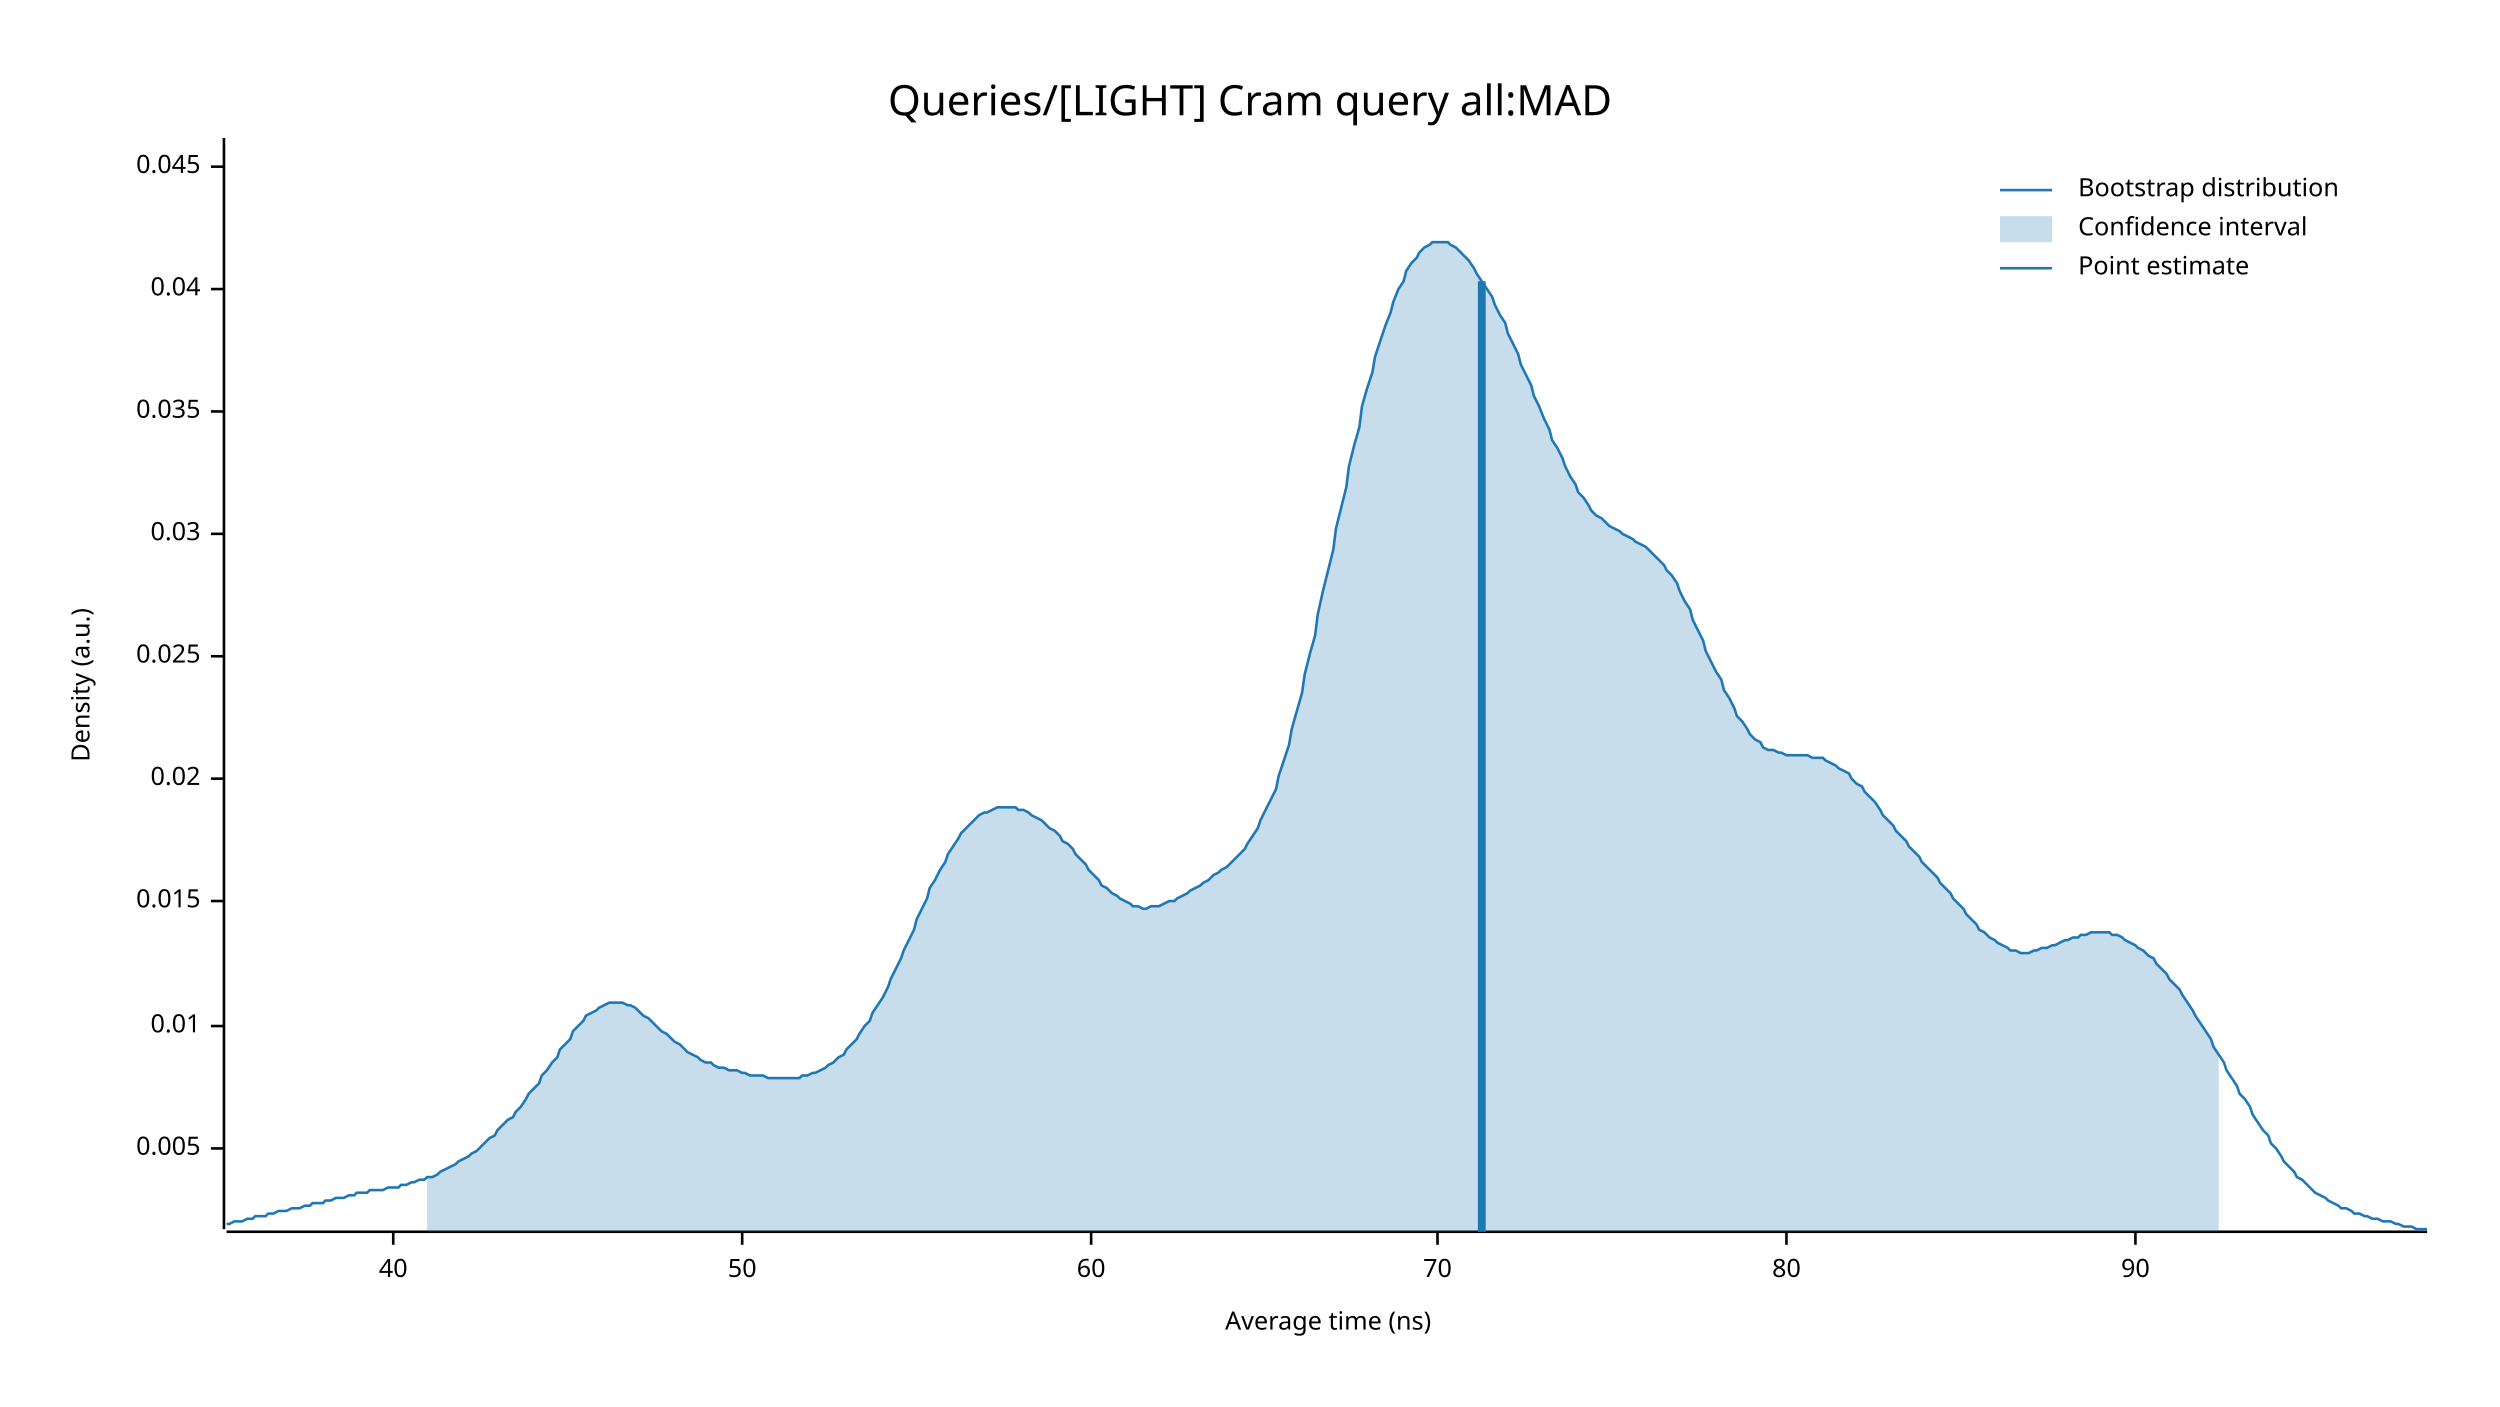
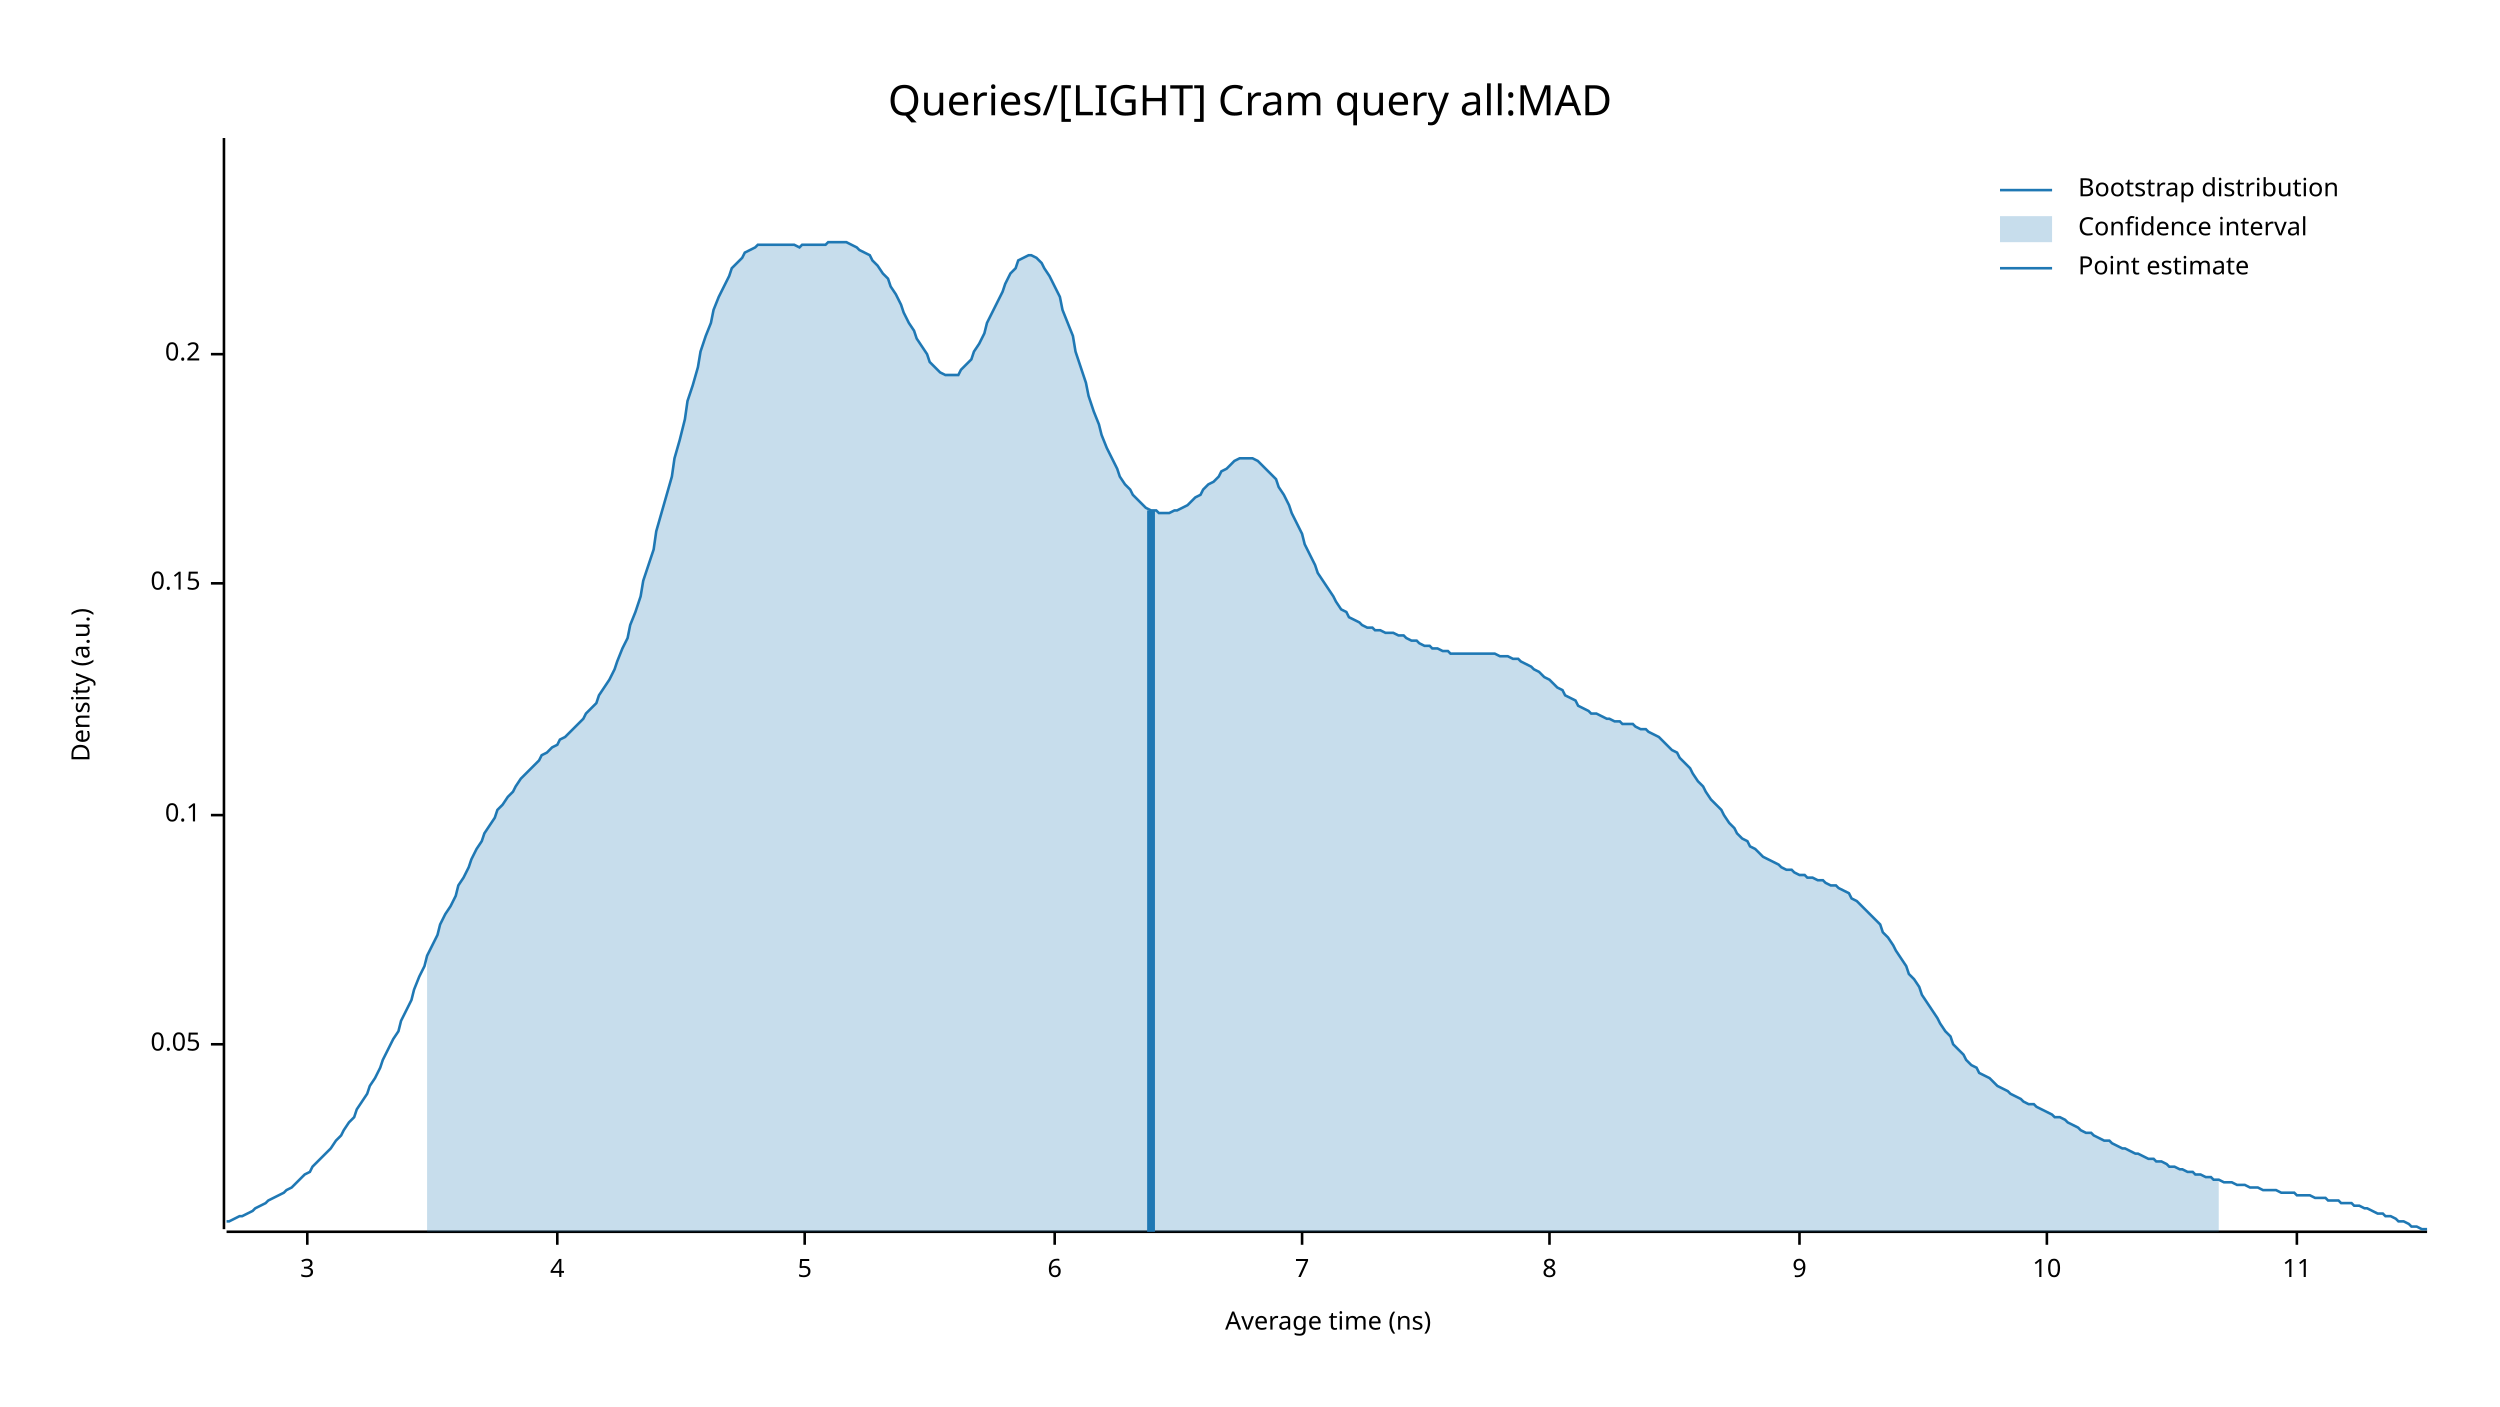
<svg xmlns="http://www.w3.org/2000/svg" width="960" height="540" viewBox="0 0 960 540">
  <text x="480" y="32" dy="0.76em" text-anchor="middle" font-family="sans-serif" font-size="16.129" opacity="1" fill="#000000">
Queries/[LIGHT] Cram query all:MAD
</text>
  <text x="27" y="263" dy="0.76em" text-anchor="middle" font-family="sans-serif" font-size="9.677" opacity="1" fill="#000000" transform="rotate(270, 27, 263)">
Density (a.u.)
</text>
  <text x="510" y="513" dy="-0.5ex" text-anchor="middle" font-family="sans-serif" font-size="9.677" opacity="1" fill="#000000">
Average time (ns)
</text>
  <polyline fill="none" opacity="1" stroke="#000000" stroke-width="1" points="86,53 86,472 " />
-   <text x="77" y="441" dy="0.5ex" text-anchor="end" font-family="sans-serif" font-size="9.677" opacity="1" fill="#000000">
- 0.005
+   <text x="77" y="401" dy="0.5ex" text-anchor="end" font-family="sans-serif" font-size="9.677" opacity="1" fill="#000000">
+ 0.05
</text>
-   <polyline fill="none" opacity="1" stroke="#000000" stroke-width="1" points="81,441 86,441 " />
-   <text x="77" y="394" dy="0.5ex" text-anchor="end" font-family="sans-serif" font-size="9.677" opacity="1" fill="#000000">
- 0.01
+   <polyline fill="none" opacity="1" stroke="#000000" stroke-width="1" points="81,401 86,401 " />
+   <text x="77" y="313" dy="0.5ex" text-anchor="end" font-family="sans-serif" font-size="9.677" opacity="1" fill="#000000">
+ 0.1
</text>
-   <polyline fill="none" opacity="1" stroke="#000000" stroke-width="1" points="81,394 86,394 " />
-   <text x="77" y="346" dy="0.5ex" text-anchor="end" font-family="sans-serif" font-size="9.677" opacity="1" fill="#000000">
- 0.015
+   <polyline fill="none" opacity="1" stroke="#000000" stroke-width="1" points="81,313 86,313 " />
+   <text x="77" y="224" dy="0.5ex" text-anchor="end" font-family="sans-serif" font-size="9.677" opacity="1" fill="#000000">
+ 0.15
</text>
-   <polyline fill="none" opacity="1" stroke="#000000" stroke-width="1" points="81,346 86,346 " />
-   <text x="77" y="299" dy="0.5ex" text-anchor="end" font-family="sans-serif" font-size="9.677" opacity="1" fill="#000000">
- 0.02
+   <polyline fill="none" opacity="1" stroke="#000000" stroke-width="1" points="81,224 86,224 " />
+   <text x="77" y="136" dy="0.5ex" text-anchor="end" font-family="sans-serif" font-size="9.677" opacity="1" fill="#000000">
+ 0.2
</text>
-   <polyline fill="none" opacity="1" stroke="#000000" stroke-width="1" points="81,299 86,299 " />
-   <text x="77" y="252" dy="0.5ex" text-anchor="end" font-family="sans-serif" font-size="9.677" opacity="1" fill="#000000">
- 0.025
+   <polyline fill="none" opacity="1" stroke="#000000" stroke-width="1" points="81,136 86,136 " />
+   <polyline fill="none" opacity="1" stroke="#000000" stroke-width="1" points="87,473 932,473 " />
+   <text x="118" y="483" dy="0.76em" text-anchor="middle" font-family="sans-serif" font-size="9.677" opacity="1" fill="#000000">
+ 3
</text>
-   <polyline fill="none" opacity="1" stroke="#000000" stroke-width="1" points="81,252 86,252 " />
-   <text x="77" y="205" dy="0.5ex" text-anchor="end" font-family="sans-serif" font-size="9.677" opacity="1" fill="#000000">
- 0.03
+   <polyline fill="none" opacity="1" stroke="#000000" stroke-width="1" points="118,473 118,478 " />
+   <text x="214" y="483" dy="0.76em" text-anchor="middle" font-family="sans-serif" font-size="9.677" opacity="1" fill="#000000">
+ 4
</text>
-   <polyline fill="none" opacity="1" stroke="#000000" stroke-width="1" points="81,205 86,205 " />
-   <text x="77" y="158" dy="0.5ex" text-anchor="end" font-family="sans-serif" font-size="9.677" opacity="1" fill="#000000">
- 0.035
+   <polyline fill="none" opacity="1" stroke="#000000" stroke-width="1" points="214,473 214,478 " />
+   <text x="309" y="483" dy="0.76em" text-anchor="middle" font-family="sans-serif" font-size="9.677" opacity="1" fill="#000000">
+ 5
</text>
-   <polyline fill="none" opacity="1" stroke="#000000" stroke-width="1" points="81,158 86,158 " />
-   <text x="77" y="111" dy="0.5ex" text-anchor="end" font-family="sans-serif" font-size="9.677" opacity="1" fill="#000000">
- 0.04
+   <polyline fill="none" opacity="1" stroke="#000000" stroke-width="1" points="309,473 309,478 " />
+   <text x="405" y="483" dy="0.76em" text-anchor="middle" font-family="sans-serif" font-size="9.677" opacity="1" fill="#000000">
+ 6
</text>
-   <polyline fill="none" opacity="1" stroke="#000000" stroke-width="1" points="81,111 86,111 " />
-   <text x="77" y="64" dy="0.5ex" text-anchor="end" font-family="sans-serif" font-size="9.677" opacity="1" fill="#000000">
- 0.045
+   <polyline fill="none" opacity="1" stroke="#000000" stroke-width="1" points="405,473 405,478 " />
+   <text x="500" y="483" dy="0.76em" text-anchor="middle" font-family="sans-serif" font-size="9.677" opacity="1" fill="#000000">
+ 7
</text>
-   <polyline fill="none" opacity="1" stroke="#000000" stroke-width="1" points="81,64 86,64 " />
-   <polyline fill="none" opacity="1" stroke="#000000" stroke-width="1" points="87,473 932,473 " />
-   <text x="151" y="483" dy="0.76em" text-anchor="middle" font-family="sans-serif" font-size="9.677" opacity="1" fill="#000000">
- 40
+   <polyline fill="none" opacity="1" stroke="#000000" stroke-width="1" points="500,473 500,478 " />
+   <text x="595" y="483" dy="0.76em" text-anchor="middle" font-family="sans-serif" font-size="9.677" opacity="1" fill="#000000">
+ 8
</text>
-   <polyline fill="none" opacity="1" stroke="#000000" stroke-width="1" points="151,473 151,478 " />
-   <text x="285" y="483" dy="0.76em" text-anchor="middle" font-family="sans-serif" font-size="9.677" opacity="1" fill="#000000">
- 50
+   <polyline fill="none" opacity="1" stroke="#000000" stroke-width="1" points="595,473 595,478 " />
+   <text x="691" y="483" dy="0.76em" text-anchor="middle" font-family="sans-serif" font-size="9.677" opacity="1" fill="#000000">
+ 9
</text>
-   <polyline fill="none" opacity="1" stroke="#000000" stroke-width="1" points="285,473 285,478 " />
-   <text x="419" y="483" dy="0.76em" text-anchor="middle" font-family="sans-serif" font-size="9.677" opacity="1" fill="#000000">
- 60
+   <polyline fill="none" opacity="1" stroke="#000000" stroke-width="1" points="691,473 691,478 " />
+   <text x="786" y="483" dy="0.76em" text-anchor="middle" font-family="sans-serif" font-size="9.677" opacity="1" fill="#000000">
+ 10
</text>
-   <polyline fill="none" opacity="1" stroke="#000000" stroke-width="1" points="419,473 419,478 " />
-   <text x="552" y="483" dy="0.76em" text-anchor="middle" font-family="sans-serif" font-size="9.677" opacity="1" fill="#000000">
- 70
+   <polyline fill="none" opacity="1" stroke="#000000" stroke-width="1" points="786,473 786,478 " />
+   <text x="882" y="483" dy="0.76em" text-anchor="middle" font-family="sans-serif" font-size="9.677" opacity="1" fill="#000000">
+ 11
</text>
-   <polyline fill="none" opacity="1" stroke="#000000" stroke-width="1" points="552,473 552,478 " />
-   <text x="686" y="483" dy="0.76em" text-anchor="middle" font-family="sans-serif" font-size="9.677" opacity="1" fill="#000000">
- 80
- </text>
-   <polyline fill="none" opacity="1" stroke="#000000" stroke-width="1" points="686,473 686,478 " />
-   <text x="820" y="483" dy="0.76em" text-anchor="middle" font-family="sans-serif" font-size="9.677" opacity="1" fill="#000000">
- 90
- </text>
-   <polyline fill="none" opacity="1" stroke="#000000" stroke-width="1" points="820,473 820,478 " />
-   <polyline fill="none" opacity="1" stroke="#1F78B4" stroke-width="1" points="87,470 88,470 90,469 92,469 93,469 95,468 97,468 98,467 100,467 102,467 103,466 105,466 107,465 109,465 110,465 112,464 114,464 115,464 117,463 119,463 120,462 122,462 124,462 125,461 127,461 129,460 131,460 132,460 134,459 136,459 137,458 139,458 141,458 142,457 144,457 146,457 147,457 149,456 151,456 153,456 154,455 156,455 158,454 159,454 161,453 163,453 164,452 166,452 168,451 169,450 171,449 173,448 175,447 176,446 178,445 180,444 181,443 183,442 185,440 186,439 188,437 190,436 191,434 193,432 195,430 197,429 198,427 200,425 202,422 203,420 205,418 207,416 208,413 210,411 212,408 214,406 215,403 217,401 219,399 220,396 222,394 224,392 225,390 227,389 229,388 230,387 232,386 234,385 236,385 237,385 239,385 241,386 242,386 244,387 246,389 247,390 249,391 251,393 252,394 254,396 256,397 258,399 259,400 261,401 263,403 264,404 266,405 268,406 269,407 271,408 273,408 274,409 276,410 278,410 280,411 281,411 283,411 285,412 286,412 288,413 290,413 291,413 293,413 295,414 296,414 298,414 300,414 302,414 303,414 305,414 307,414 308,413 310,413 312,412 313,412 315,411 317,410 318,409 320,408 322,406 324,405 325,403 327,401 329,399 330,397 332,394 334,392 335,389 337,386 339,383 341,379 342,376 344,372 346,368 347,365 349,361 351,357 352,353 354,349 356,345 357,341 359,338 361,334 363,331 364,328 366,325 368,322 369,320 371,318 373,316 374,315 376,313 378,312 379,312 381,311 383,310 385,310 386,310 388,310 390,310 391,311 393,311 395,312 396,313 398,314 400,315 401,316 403,318 405,319 407,321 408,323 410,324 412,326 413,328 415,330 417,332 418,334 420,336 422,338 423,340 425,341 427,343 429,344 430,345 432,346 434,347 435,348 437,348 439,349 440,349 442,348 444,348 445,348 447,347 449,346 451,346 452,345 454,344 456,343 457,342 459,341 461,340 462,339 464,338 466,336 468,335 469,334 471,333 473,331 474,330 476,328 478,326 479,324 481,321 483,318 484,315 486,311 488,307 490,303 491,298 493,292 495,286 496,280 498,273 500,266 501,259 503,251 505,244 506,236 508,227 510,219 512,211 513,203 515,195 517,187 518,179 520,171 522,164 523,156 525,149 527,143 528,137 530,131 532,125 534,120 535,116 537,111 539,108 540,104 542,101 544,99 545,97 547,95 549,94 550,93 552,93 554,93 556,93 557,94 559,95 561,97 562,98 564,100 566,103 567,105 569,108 571,111 573,114 574,117 576,121 578,124 579,128 581,132 583,136 584,140 586,144 588,148 589,152 591,156 593,161 595,165 596,169 598,172 600,176 601,179 603,183 605,186 606,189 608,191 610,194 611,196 613,198 615,199 617,201 618,202 620,203 622,204 623,205 625,206 627,207 628,208 630,209 632,210 633,211 635,213 637,215 639,217 640,219 642,221 644,224 645,227 647,231 649,234 650,238 652,242 654,246 655,250 657,254 659,258 661,261 662,265 664,268 666,272 667,275 669,277 671,280 672,282 674,284 676,285 677,287 679,288 681,288 683,289 684,289 686,290 688,290 689,290 691,290 693,290 694,290 696,291 698,291 700,291 701,292 703,293 705,294 706,295 708,296 710,297 711,299 713,301 715,302 716,304 718,306 720,308 722,311 723,313 725,315 727,317 728,319 730,321 732,323 733,325 735,327 737,329 738,331 740,333 742,335 744,337 745,339 747,341 749,343 750,345 752,347 754,349 755,351 757,353 759,355 760,357 762,358 764,360 766,361 767,362 769,363 771,364 772,365 774,365 776,366 777,366 779,366 781,365 782,365 784,364 786,364 788,363 789,363 791,362 793,361 794,361 796,360 798,360 799,359 801,359 803,358 804,358 806,358 808,358 810,358 811,359 813,359 815,360 816,361 818,362 820,363 821,364 823,365 825,367 827,368 828,370 830,372 832,374 833,376 835,378 837,380 838,382 840,385 842,388 843,390 845,393 847,396 849,399 850,402 852,405 854,408 855,411 857,414 859,417 860,420 862,422 864,425 865,428 867,431 869,434 871,436 872,439 874,441 876,444 877,446 879,448 881,450 882,452 884,453 886,455 887,456 889,458 891,459 893,460 894,461 896,462 898,463 899,464 901,464 903,465 904,466 906,466 908,467 909,467 911,468 913,468 915,469 916,469 918,469 920,470 921,470 923,471 925,471 926,471 928,472 930,472 932,472 " />
-   <polygon opacity="0.25" fill="#1F78B4" points="164,452 166,452 168,451 169,450 171,449 173,448 175,447 176,446 178,445 180,444 181,443 183,442 185,440 186,439 188,437 190,436 191,434 193,432 195,430 197,429 198,427 200,425 202,422 203,420 205,418 207,416 208,413 210,411 212,408 214,406 215,403 217,401 219,399 220,396 222,394 224,392 225,390 227,389 229,388 230,387 232,386 234,385 236,385 237,385 239,385 241,386 242,386 244,387 246,389 247,390 249,391 251,393 252,394 254,396 256,397 258,399 259,400 261,401 263,403 264,404 266,405 268,406 269,407 271,408 273,408 274,409 276,410 278,410 280,411 281,411 283,411 285,412 286,412 288,413 290,413 291,413 293,413 295,414 296,414 298,414 300,414 302,414 303,414 305,414 307,414 308,413 310,413 312,412 313,412 315,411 317,410 318,409 320,408 322,406 324,405 325,403 327,401 329,399 330,397 332,394 334,392 335,389 337,386 339,383 341,379 342,376 344,372 346,368 347,365 349,361 351,357 352,353 354,349 356,345 357,341 359,338 361,334 363,331 364,328 366,325 368,322 369,320 371,318 373,316 374,315 376,313 378,312 379,312 381,311 383,310 385,310 386,310 388,310 390,310 391,311 393,311 395,312 396,313 398,314 400,315 401,316 403,318 405,319 407,321 408,323 410,324 412,326 413,328 415,330 417,332 418,334 420,336 422,338 423,340 425,341 427,343 429,344 430,345 432,346 434,347 435,348 437,348 439,349 440,349 442,348 444,348 445,348 447,347 449,346 451,346 452,345 454,344 456,343 457,342 459,341 461,340 462,339 464,338 466,336 468,335 469,334 471,333 473,331 474,330 476,328 478,326 479,324 481,321 483,318 484,315 486,311 488,307 490,303 491,298 493,292 495,286 496,280 498,273 500,266 501,259 503,251 505,244 506,236 508,227 510,219 512,211 513,203 515,195 517,187 518,179 520,171 522,164 523,156 525,149 527,143 528,137 530,131 532,125 534,120 535,116 537,111 539,108 540,104 542,101 544,99 545,97 547,95 549,94 550,93 552,93 554,93 556,93 557,94 559,95 561,97 562,98 564,100 566,103 567,105 569,108 571,111 573,114 574,117 576,121 578,124 579,128 581,132 583,136 584,140 586,144 588,148 589,152 591,156 593,161 595,165 596,169 598,172 600,176 601,179 603,183 605,186 606,189 608,191 610,194 611,196 613,198 615,199 617,201 618,202 620,203 622,204 623,205 625,206 627,207 628,208 630,209 632,210 633,211 635,213 637,215 639,217 640,219 642,221 644,224 645,227 647,231 649,234 650,238 652,242 654,246 655,250 657,254 659,258 661,261 662,265 664,268 666,272 667,275 669,277 671,280 672,282 674,284 676,285 677,287 679,288 681,288 683,289 684,289 686,290 688,290 689,290 691,290 693,290 694,290 696,291 698,291 700,291 701,292 703,293 705,294 706,295 708,296 710,297 711,299 713,301 715,302 716,304 718,306 720,308 722,311 723,313 725,315 727,317 728,319 730,321 732,323 733,325 735,327 737,329 738,331 740,333 742,335 744,337 745,339 747,341 749,343 750,345 752,347 754,349 755,351 757,353 759,355 760,357 762,358 764,360 766,361 767,362 769,363 771,364 772,365 774,365 776,366 777,366 779,366 781,365 782,365 784,364 786,364 788,363 789,363 791,362 793,361 794,361 796,360 798,360 799,359 801,359 803,358 804,358 806,358 808,358 810,358 811,359 813,359 815,360 816,361 818,362 820,363 821,364 823,365 825,367 827,368 828,370 830,372 832,374 833,376 835,378 837,380 838,382 840,385 842,388 843,390 845,393 847,396 849,399 850,402 852,405 852,473 164,473 " />
-   <polyline fill="none" opacity="1" stroke="#1F78B4" stroke-width="3" points="569,473 569,108 " />
+   <polyline fill="none" opacity="1" stroke="#000000" stroke-width="1" points="882,473 882,478 " />
+   <polyline fill="none" opacity="1" stroke="#1F78B4" stroke-width="1" points="87,469 88,469 90,468 92,467 93,467 95,466 97,465 98,464 100,463 102,462 103,461 105,460 107,459 109,458 110,457 112,456 114,454 115,453 117,451 119,450 120,448 122,446 124,444 125,443 127,441 129,438 131,436 132,434 134,431 136,429 137,426 139,423 141,420 142,417 144,414 146,410 147,407 149,403 151,399 153,396 154,392 156,388 158,384 159,380 161,375 163,371 164,367 166,363 168,359 169,355 171,351 173,348 175,344 176,340 178,337 180,333 181,330 183,326 185,323 186,320 188,317 190,314 191,311 193,309 195,306 197,304 198,302 200,299 202,297 203,296 205,294 207,292 208,290 210,289 212,287 214,286 215,284 217,283 219,281 220,280 222,278 224,276 225,274 227,272 229,270 230,267 232,264 234,261 236,257 237,254 239,249 241,245 242,240 244,235 246,229 247,223 249,217 251,211 252,204 254,197 256,190 258,183 259,176 261,169 263,161 264,154 266,148 268,141 269,135 271,129 273,124 274,119 276,114 278,110 280,106 281,103 283,101 285,99 286,97 288,96 290,95 291,94 293,94 295,94 296,94 298,94 300,94 302,94 303,94 305,94 307,95 308,94 310,94 312,94 313,94 315,94 317,94 318,93 320,93 322,93 324,93 325,93 327,94 329,95 330,96 332,97 334,98 335,100 337,102 339,105 341,107 342,110 344,113 346,117 347,120 349,124 351,127 352,130 354,133 356,136 357,139 359,141 361,143 363,144 364,144 366,144 368,144 369,142 371,140 373,138 374,135 376,132 378,128 379,124 381,120 383,116 385,112 386,109 388,105 390,103 391,100 393,99 395,98 396,98 398,99 400,101 401,103 403,106 405,110 407,114 408,119 410,124 412,129 413,135 415,141 417,147 418,152 420,158 422,163 423,167 425,172 427,176 429,180 430,183 432,186 434,188 435,190 437,192 439,194 440,195 442,196 444,196 445,197 447,197 449,197 451,196 452,196 454,195 456,194 457,193 459,191 461,190 462,188 464,186 466,185 468,183 469,181 471,180 473,178 474,177 476,176 478,176 479,176 481,176 483,177 484,178 486,180 488,182 490,184 491,187 493,190 495,194 496,197 498,201 500,205 501,209 503,213 505,217 506,220 508,223 510,226 512,229 513,231 515,234 517,235 518,237 520,238 522,239 523,240 525,241 527,241 528,242 530,242 532,243 534,243 535,243 537,244 539,244 540,245 542,246 544,246 545,247 547,248 549,248 550,249 552,249 554,250 556,250 557,251 559,251 561,251 562,251 564,251 566,251 567,251 569,251 571,251 573,251 574,251 576,252 578,252 579,252 581,253 583,253 584,254 586,255 588,256 589,257 591,258 593,260 595,261 596,262 598,264 600,265 601,267 603,268 605,269 606,271 608,272 610,273 611,274 613,274 615,275 617,276 618,276 620,277 622,277 623,278 625,278 627,278 628,279 630,280 632,280 633,281 635,282 637,283 639,285 640,286 642,288 644,289 645,291 647,293 649,295 650,297 652,300 654,302 655,304 657,307 659,309 661,311 662,313 664,316 666,318 667,320 669,322 671,323 672,325 674,326 676,328 677,329 679,330 681,331 683,332 684,333 686,334 688,334 689,335 691,336 693,336 694,337 696,337 698,338 700,338 701,339 703,340 705,340 706,341 708,342 710,343 711,345 713,346 715,348 716,349 718,351 720,353 722,355 723,358 725,360 727,363 728,365 730,368 732,371 733,374 735,376 737,379 738,382 740,385 742,388 744,391 745,393 747,396 749,398 750,401 752,403 754,405 755,407 757,409 759,410 760,412 762,413 764,414 766,416 767,417 769,418 771,419 772,420 774,421 776,422 777,423 779,424 781,424 782,425 784,426 786,427 788,428 789,429 791,429 793,430 794,431 796,432 798,433 799,434 801,435 803,435 804,436 806,437 808,438 810,438 811,439 813,440 815,441 816,441 818,442 820,443 821,443 823,444 825,445 827,445 828,446 830,446 832,447 833,448 835,448 837,449 838,449 840,450 842,450 843,451 845,451 847,452 849,452 850,453 852,453 854,454 855,454 857,454 859,455 860,455 862,455 864,456 865,456 867,456 869,457 871,457 872,457 874,457 876,458 877,458 879,458 881,458 882,459 884,459 886,459 887,459 889,460 891,460 893,460 894,461 896,461 898,461 899,462 901,462 903,462 904,463 906,463 908,464 909,464 911,465 913,466 915,466 916,467 918,467 920,468 921,469 923,469 925,470 926,471 928,471 930,472 932,472 " />
+   <polygon opacity="0.25" fill="#1F78B4" points="164,367 166,363 168,359 169,355 171,351 173,348 175,344 176,340 178,337 180,333 181,330 183,326 185,323 186,320 188,317 190,314 191,311 193,309 195,306 197,304 198,302 200,299 202,297 203,296 205,294 207,292 208,290 210,289 212,287 214,286 215,284 217,283 219,281 220,280 222,278 224,276 225,274 227,272 229,270 230,267 232,264 234,261 236,257 237,254 239,249 241,245 242,240 244,235 246,229 247,223 249,217 251,211 252,204 254,197 256,190 258,183 259,176 261,169 263,161 264,154 266,148 268,141 269,135 271,129 273,124 274,119 276,114 278,110 280,106 281,103 283,101 285,99 286,97 288,96 290,95 291,94 293,94 295,94 296,94 298,94 300,94 302,94 303,94 305,94 307,95 308,94 310,94 312,94 313,94 315,94 317,94 318,93 320,93 322,93 324,93 325,93 327,94 329,95 330,96 332,97 334,98 335,100 337,102 339,105 341,107 342,110 344,113 346,117 347,120 349,124 351,127 352,130 354,133 356,136 357,139 359,141 361,143 363,144 364,144 366,144 368,144 369,142 371,140 373,138 374,135 376,132 378,128 379,124 381,120 383,116 385,112 386,109 388,105 390,103 391,100 393,99 395,98 396,98 398,99 400,101 401,103 403,106 405,110 407,114 408,119 410,124 412,129 413,135 415,141 417,147 418,152 420,158 422,163 423,167 425,172 427,176 429,180 430,183 432,186 434,188 435,190 437,192 439,194 440,195 442,196 444,196 445,197 447,197 449,197 451,196 452,196 454,195 456,194 457,193 459,191 461,190 462,188 464,186 466,185 468,183 469,181 471,180 473,178 474,177 476,176 478,176 479,176 481,176 483,177 484,178 486,180 488,182 490,184 491,187 493,190 495,194 496,197 498,201 500,205 501,209 503,213 505,217 506,220 508,223 510,226 512,229 513,231 515,234 517,235 518,237 520,238 522,239 523,240 525,241 527,241 528,242 530,242 532,243 534,243 535,243 537,244 539,244 540,245 542,246 544,246 545,247 547,248 549,248 550,249 552,249 554,250 556,250 557,251 559,251 561,251 562,251 564,251 566,251 567,251 569,251 571,251 573,251 574,251 576,252 578,252 579,252 581,253 583,253 584,254 586,255 588,256 589,257 591,258 593,260 595,261 596,262 598,264 600,265 601,267 603,268 605,269 606,271 608,272 610,273 611,274 613,274 615,275 617,276 618,276 620,277 622,277 623,278 625,278 627,278 628,279 630,280 632,280 633,281 635,282 637,283 639,285 640,286 642,288 644,289 645,291 647,293 649,295 650,297 652,300 654,302 655,304 657,307 659,309 661,311 662,313 664,316 666,318 667,320 669,322 671,323 672,325 674,326 676,328 677,329 679,330 681,331 683,332 684,333 686,334 688,334 689,335 691,336 693,336 694,337 696,337 698,338 700,338 701,339 703,340 705,340 706,341 708,342 710,343 711,345 713,346 715,348 716,349 718,351 720,353 722,355 723,358 725,360 727,363 728,365 730,368 732,371 733,374 735,376 737,379 738,382 740,385 742,388 744,391 745,393 747,396 749,398 750,401 752,403 754,405 755,407 757,409 759,410 760,412 762,413 764,414 766,416 767,417 769,418 771,419 772,420 774,421 776,422 777,423 779,424 781,424 782,425 784,426 786,427 788,428 789,429 791,429 793,430 794,431 796,432 798,433 799,434 801,435 803,435 804,436 806,437 808,438 810,438 811,439 813,440 815,441 816,441 818,442 820,443 821,443 823,444 825,445 827,445 828,446 830,446 832,447 833,448 835,448 837,449 838,449 840,450 842,450 843,451 845,451 847,452 849,452 850,453 852,453 852,473 164,473 " />
+   <polyline fill="none" opacity="1" stroke="#1F78B4" stroke-width="3" points="442,473 442,196 " />
  <text x="798" y="68" dy="0.76em" text-anchor="start" font-family="sans-serif" font-size="9.677" opacity="1" fill="#000000">
Bootstrap distribution
</text>
  <text x="798" y="83" dy="0.76em" text-anchor="start" font-family="sans-serif" font-size="9.677" opacity="1" fill="#000000">
Confidence interval
</text>
  <text x="798" y="98" dy="0.76em" text-anchor="start" font-family="sans-serif" font-size="9.677" opacity="1" fill="#000000">
Point estimate
</text>
  <polyline fill="none" opacity="1" stroke="#1F78B4" stroke-width="1" points="768,73 788,73 " />
  <rect x="768" y="83" width="20" height="10" opacity="0.25" fill="#1F78B4" stroke="none" />
  <polyline fill="none" opacity="1" stroke="#1F78B4" stroke-width="1" points="768,103 788,103 " />
</svg>
